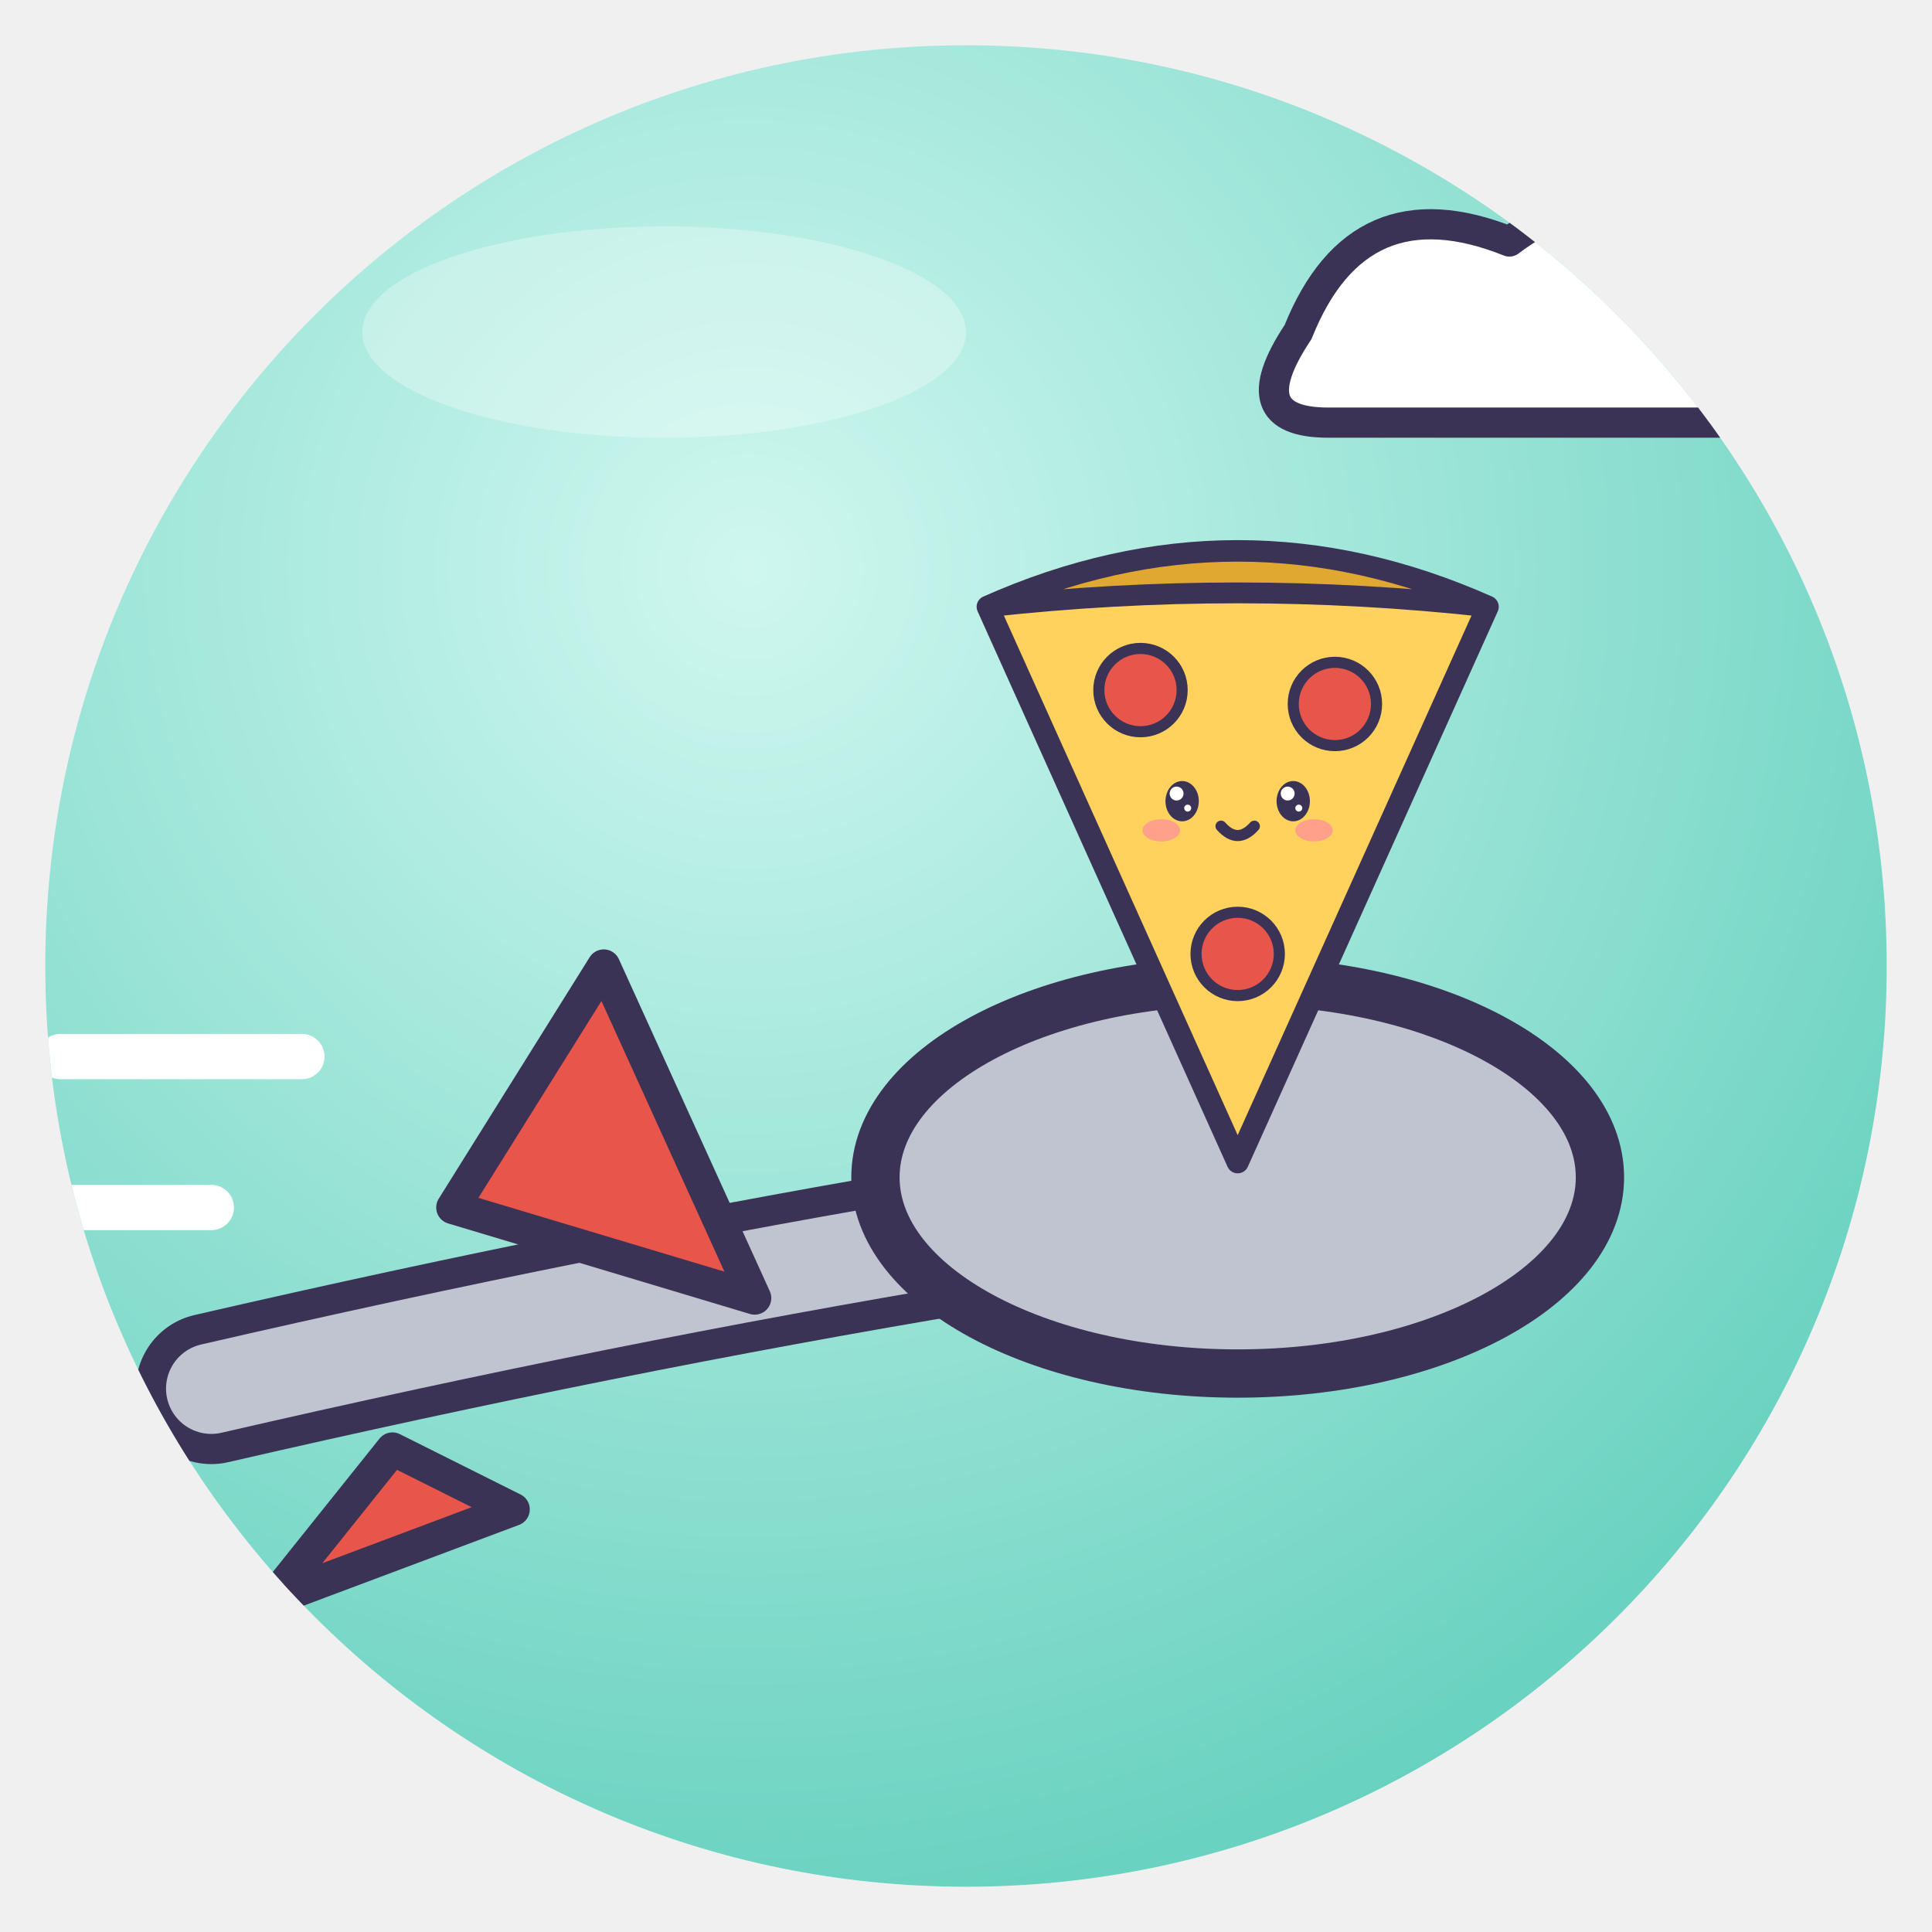
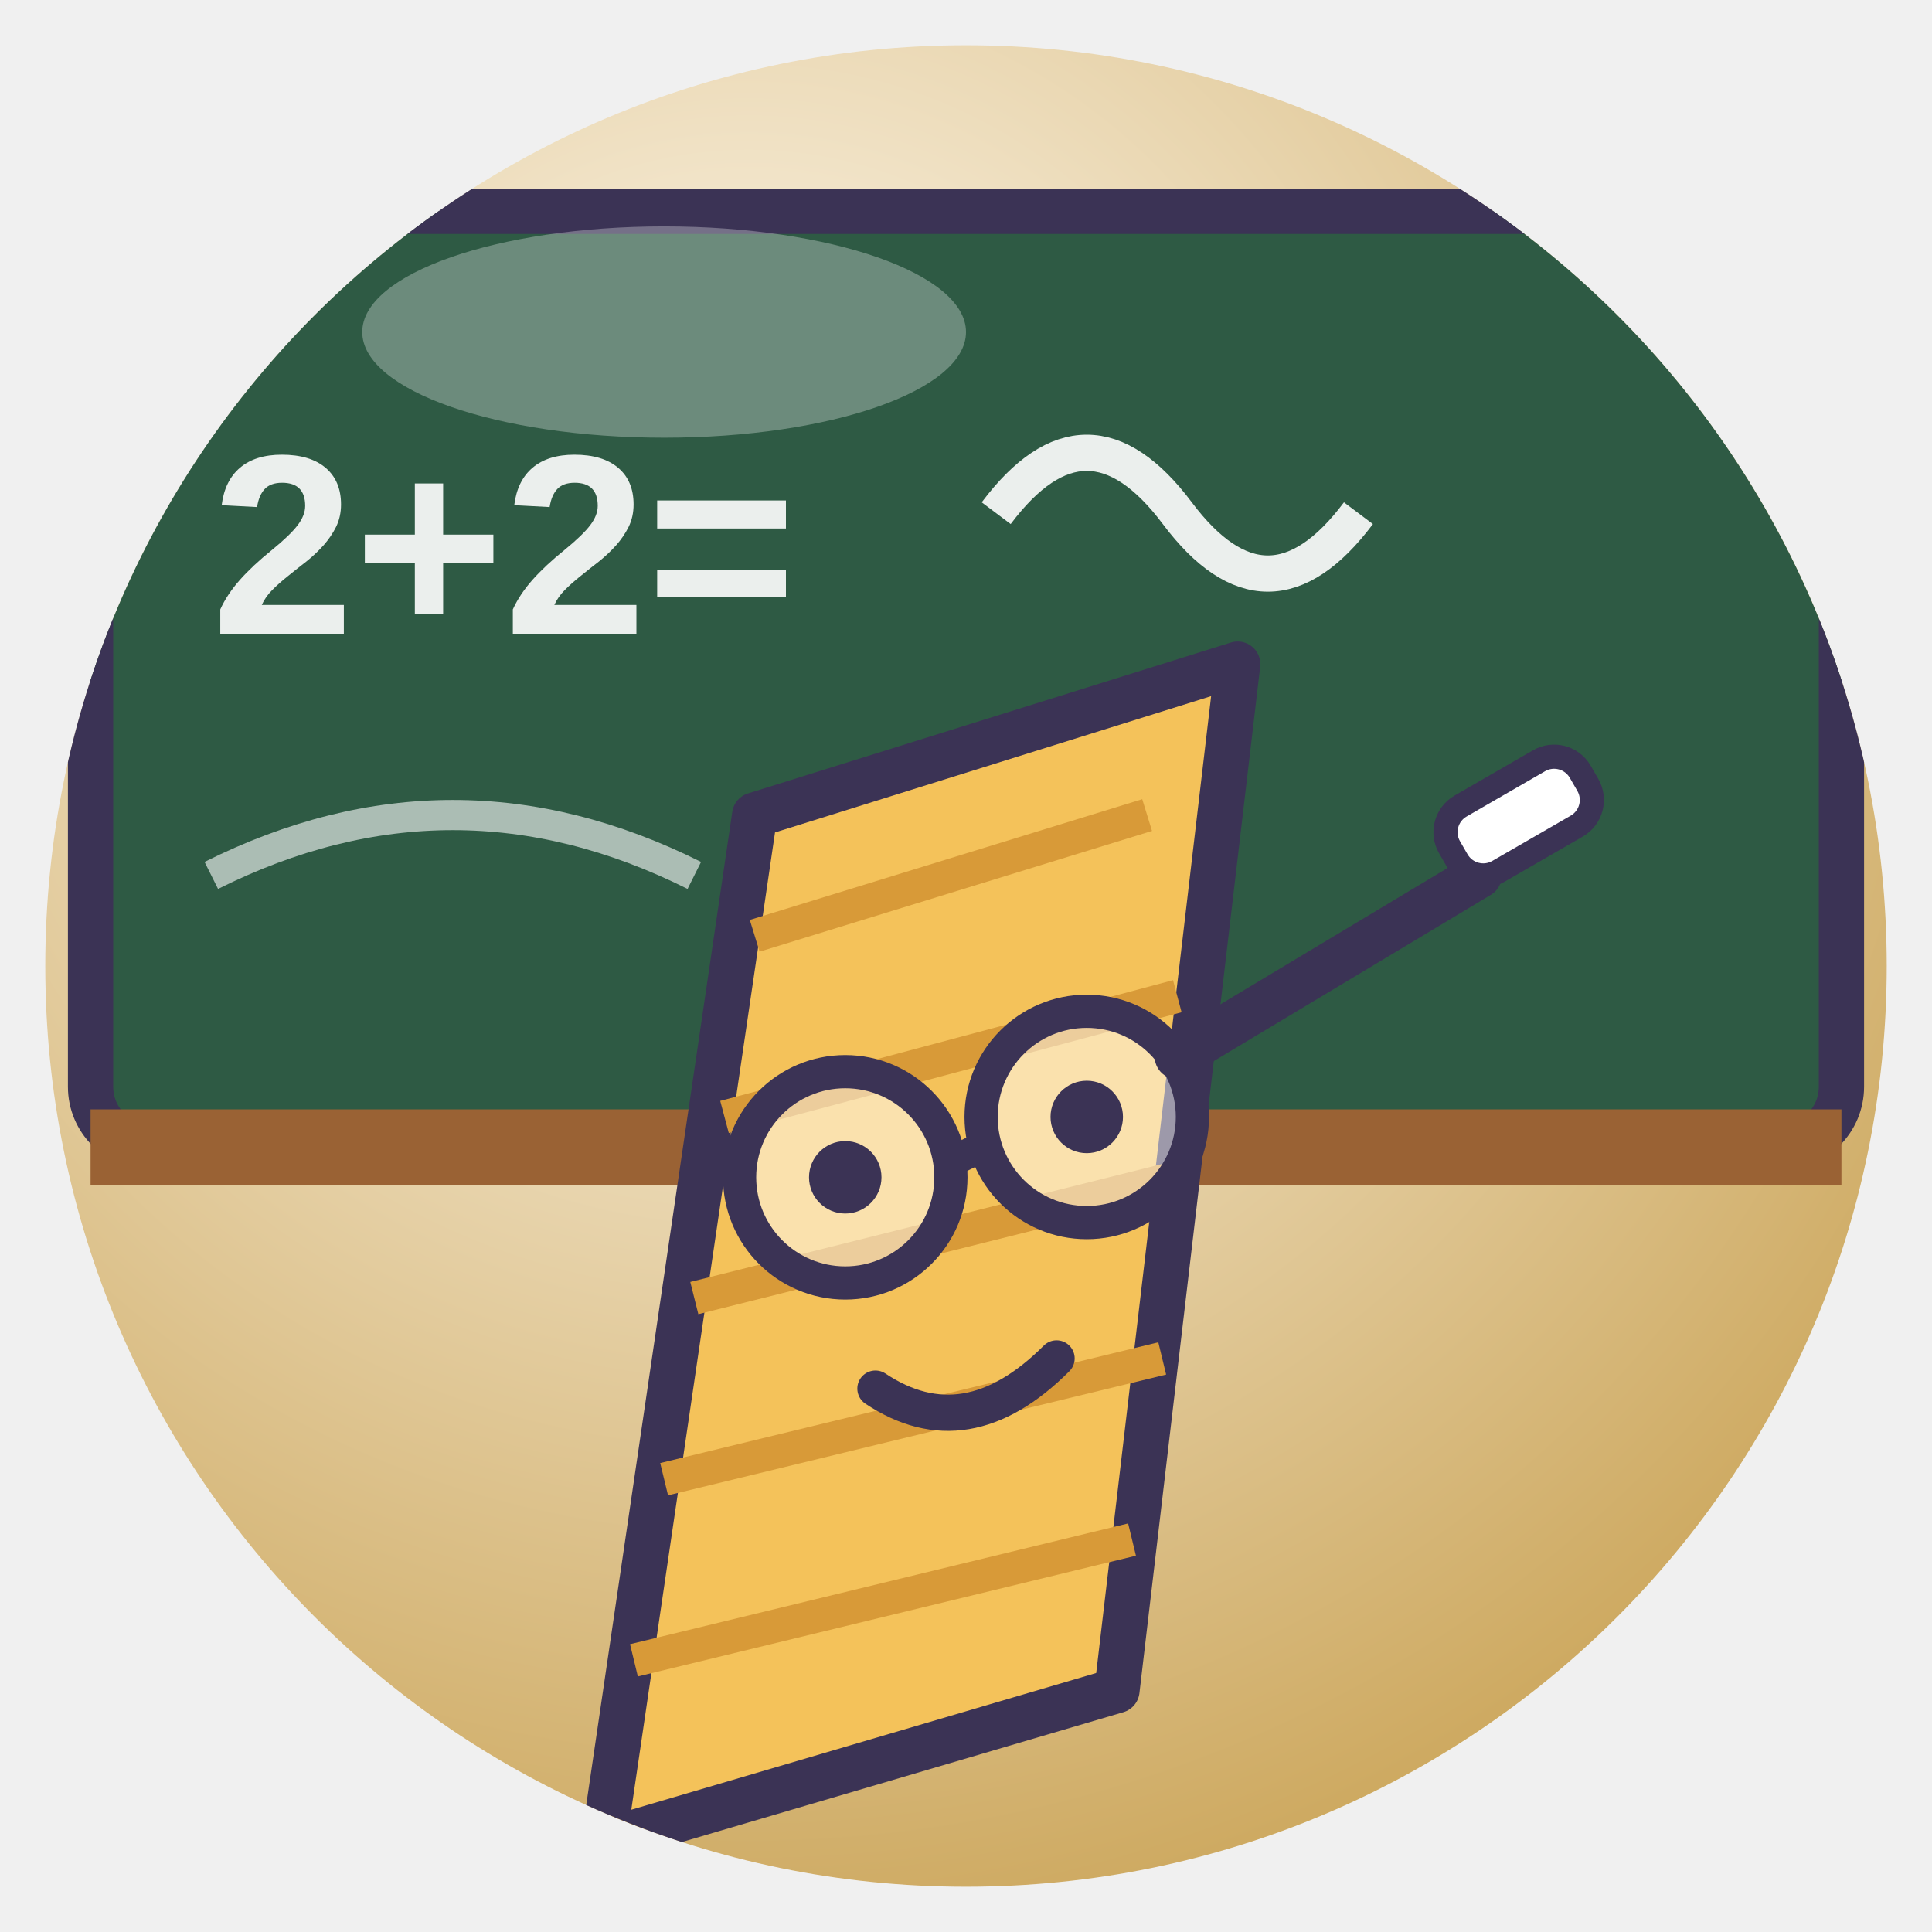
<svg xmlns="http://www.w3.org/2000/svg" viewBox="0 0 128 128" width="128" height="128">
  <defs>
    <radialGradient id="g" cx="38%" cy="28%" r="85%">
-       <stop offset="0" stop-color="#CFF7EF" />
-       <stop offset="1" stop-color="#5CCDBA" />
+       <stop offset="0" stop-color="#FFFAF0" />
+       <stop offset="1" stop-color="#C8A050" />
    </radialGradient>
    <clipPath id="c">
      <circle cx="64" cy="64" r="61" />
    </clipPath>
  </defs>
  <circle cx="64" cy="64" r="61" fill="url(#g)" />
  <g clip-path="url(#c)">
-     <path d="M86 22 q4 -10 14 -6 q8 -6 14 2 q8 2 4 10 H88 q-6 0 -2 -6Z" fill="#fff" stroke="#3B3355" stroke-linejoin="round" stroke-linecap="round" stroke-width="2" />
-     <path d="M14 92 Q40 86 64 82" stroke="#3B3355" stroke-width="10" stroke-linecap="round" />
-     <path d="M14 92 Q40 86 64 82" stroke="#C0C4D0" stroke-width="6" stroke-linecap="round" />
-     <ellipse cx="82" cy="78" rx="24" ry="13" fill="#C0C4D0" stroke="#3B3355" stroke-width="3.2" stroke-linejoin="round" stroke-linecap="round" />
-     <path d="M30 80 L40 64 L50 86Z M26 96 L18 106 L34 100Z" fill="#E8554A" stroke="#3B3355" stroke-linejoin="round" stroke-linecap="round" stroke-width="2.2" />
-     <g transform="translate(82 54) rotate(0) scale(0.46 0.46) translate(-64 -64)">
-       <path d="M28 34 Q64 18 100 34 L64 114Z" fill="#FFD25E" stroke="#3B3355" stroke-width="3.2" stroke-linejoin="round" stroke-linecap="round" />
-       <path d="M28 34 Q64 18 100 34 Q64 30 28 34Z" fill="#E0A830" stroke="#3B3355" stroke-linejoin="round" stroke-linecap="round" stroke-width="3" />
-       <circle cx="50" cy="46" r="6" fill="#E8554A" stroke="#3B3355" stroke-linejoin="round" stroke-linecap="round" stroke-width="1.6" />
-       <circle cx="78" cy="48" r="6" fill="#E8554A" stroke="#3B3355" stroke-linejoin="round" stroke-linecap="round" stroke-width="1.6" />
-       <circle cx="64" cy="84" r="6" fill="#E8554A" stroke="#3B3355" stroke-linejoin="round" stroke-linecap="round" stroke-width="1.6" />
-       <ellipse cx="56" cy="62" rx="2.4" ry="2.9" fill="#3B3355" />
-       <circle cx="55.2" cy="60.9" r="1.0" fill="#fff" />
-       <circle cx="56.8" cy="63.0" r="0.5" fill="#fff" />
-       <ellipse cx="72" cy="62" rx="2.4" ry="2.9" fill="#3B3355" />
-       <circle cx="71.2" cy="60.9" r="1.0" fill="#fff" />
-       <circle cx="72.8" cy="63.0" r="0.5" fill="#fff" />
-       <ellipse cx="53.0" cy="66.2" rx="2.7" ry="1.6" fill="#FF7FA8" opacity=".6" />
-       <ellipse cx="75.0" cy="66.2" rx="2.7" ry="1.6" fill="#FF7FA8" opacity=".6" />
-       <path d="M61.6 65.6 Q64 68.3 66.4 65.6" fill="none" stroke="#3B3355" stroke-linejoin="round" stroke-linecap="round" stroke-width="1.6" />
-     </g>
-     <path d="M4 70 H20 M0 80 H14" stroke="#fff" stroke-width="3" stroke-linecap="round" />
+     <rect x="6" y="14" width="116" height="62" rx="4" fill="#2E5A44" stroke="#3B3355" stroke-linejoin="round" stroke-linecap="round" stroke-width="3" />
+     <path d="M6 76 H122" stroke="#9A6234" stroke-width="5" />
+     <text x="14" y="42" font-family="Arial" font-size="17" font-weight="bold" fill="#fff" opacity=".9">2+2=</text>
+     <path d="M66 34 Q72 26 78 34 Q84 42 90 34" fill="none" stroke="#fff" stroke-width="2.4" opacity=".9" />
+     <path d="M14 58 Q30 50 46 58" fill="none" stroke="#fff" stroke-width="2" opacity=".6" />
+     <path d="M40 122 L50 54 L82 44 L74 112Z" fill="#F4C25A" stroke="#3B3355" stroke-linejoin="round" stroke-linecap="round" stroke-width="3" />
+     <path d="M50 62 L76 54 M48 74 L78 66 M46 86 L78 78 M44 98 L77 90 M42 110 L75 102" stroke="#D89A38" stroke-width="2.2" />
+     <circle cx="56" cy="78" r="7" fill="#fff" fill-opacity=".5" stroke="#3B3355" stroke-linejoin="round" stroke-linecap="round" stroke-width="2.2" />
+     <circle cx="72" cy="74" r="7" fill="#fff" fill-opacity=".5" stroke="#3B3355" stroke-linejoin="round" stroke-linecap="round" stroke-width="2.2" />
+     <path d="M63 77 L65 76" stroke="#3B3355" stroke-linejoin="round" stroke-linecap="round" stroke-width="2" />
+     <circle cx="56" cy="78" r="2.4" fill="#3B3355" />
+     <circle cx="72" cy="74" r="2.4" fill="#3B3355" />
+     <path d="M58 92 Q64 96 70 90" fill="none" stroke="#3B3355" stroke-linejoin="round" stroke-linecap="round" stroke-width="2.4" />
+     <path d="M78 70 L98 58" stroke="#3B3355" stroke-linejoin="round" stroke-linecap="round" stroke-width="3" />
+     <rect x="96" y="52" width="10" height="5" rx="2" fill="#fff" stroke="#3B3355" stroke-linejoin="round" stroke-linecap="round" stroke-width="1.6" transform="rotate(-30 100 55)" />
  </g>
  <ellipse cx="44" cy="22" rx="20" ry="7" fill="#fff" opacity=".3" />
</svg>
